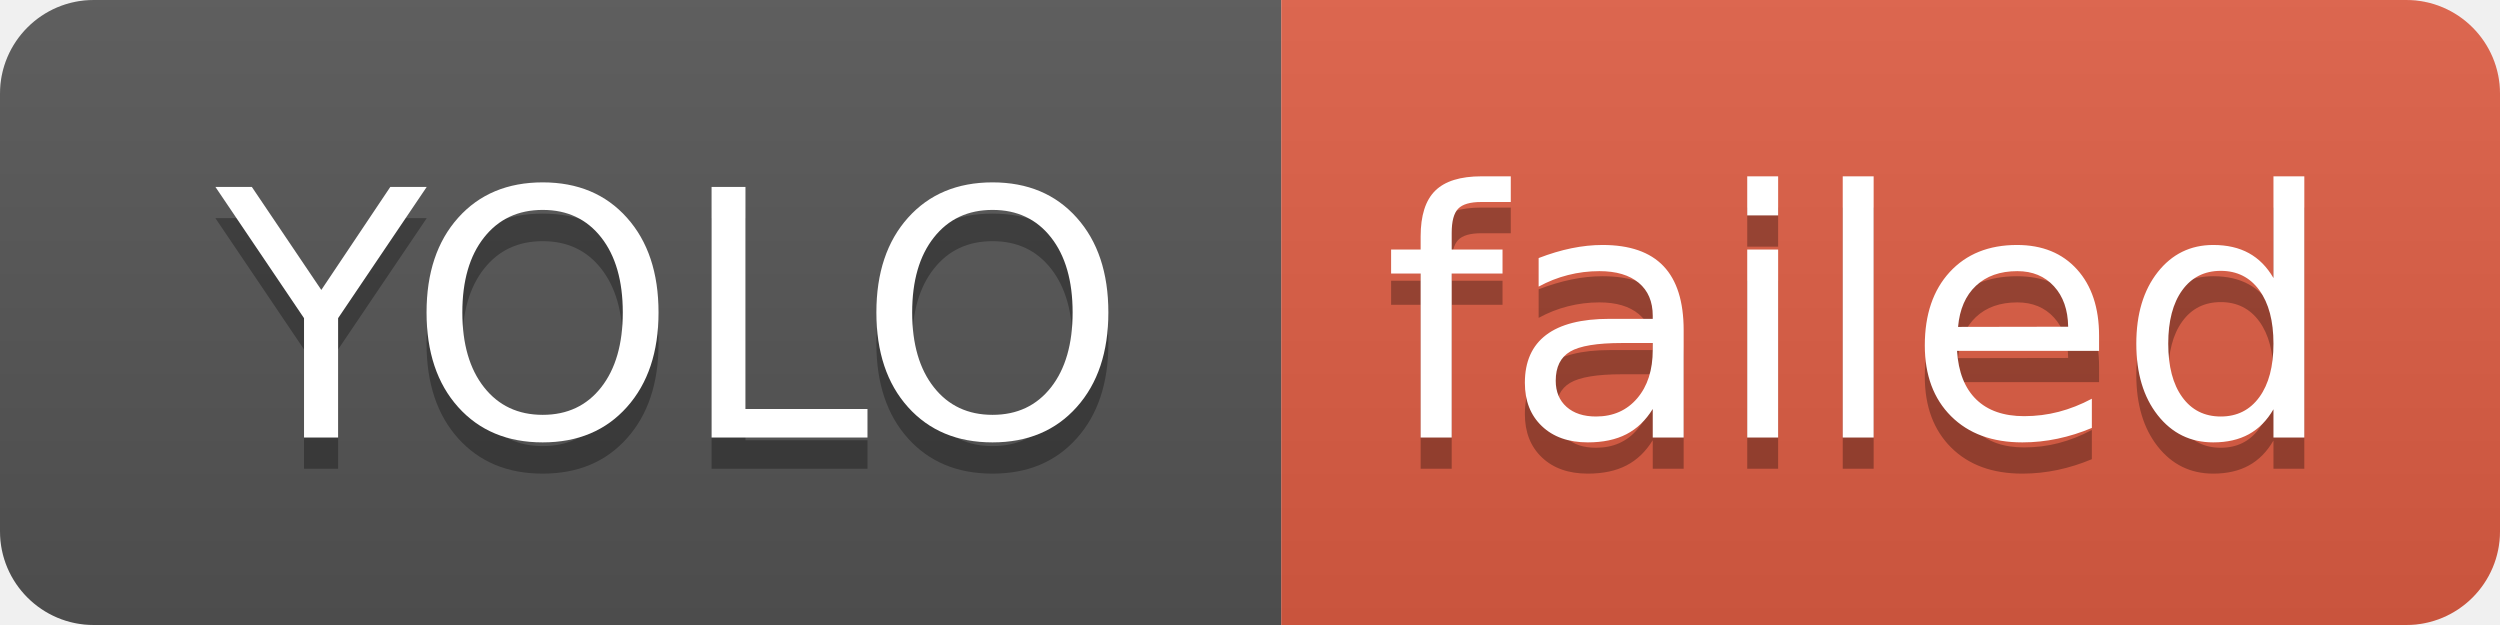
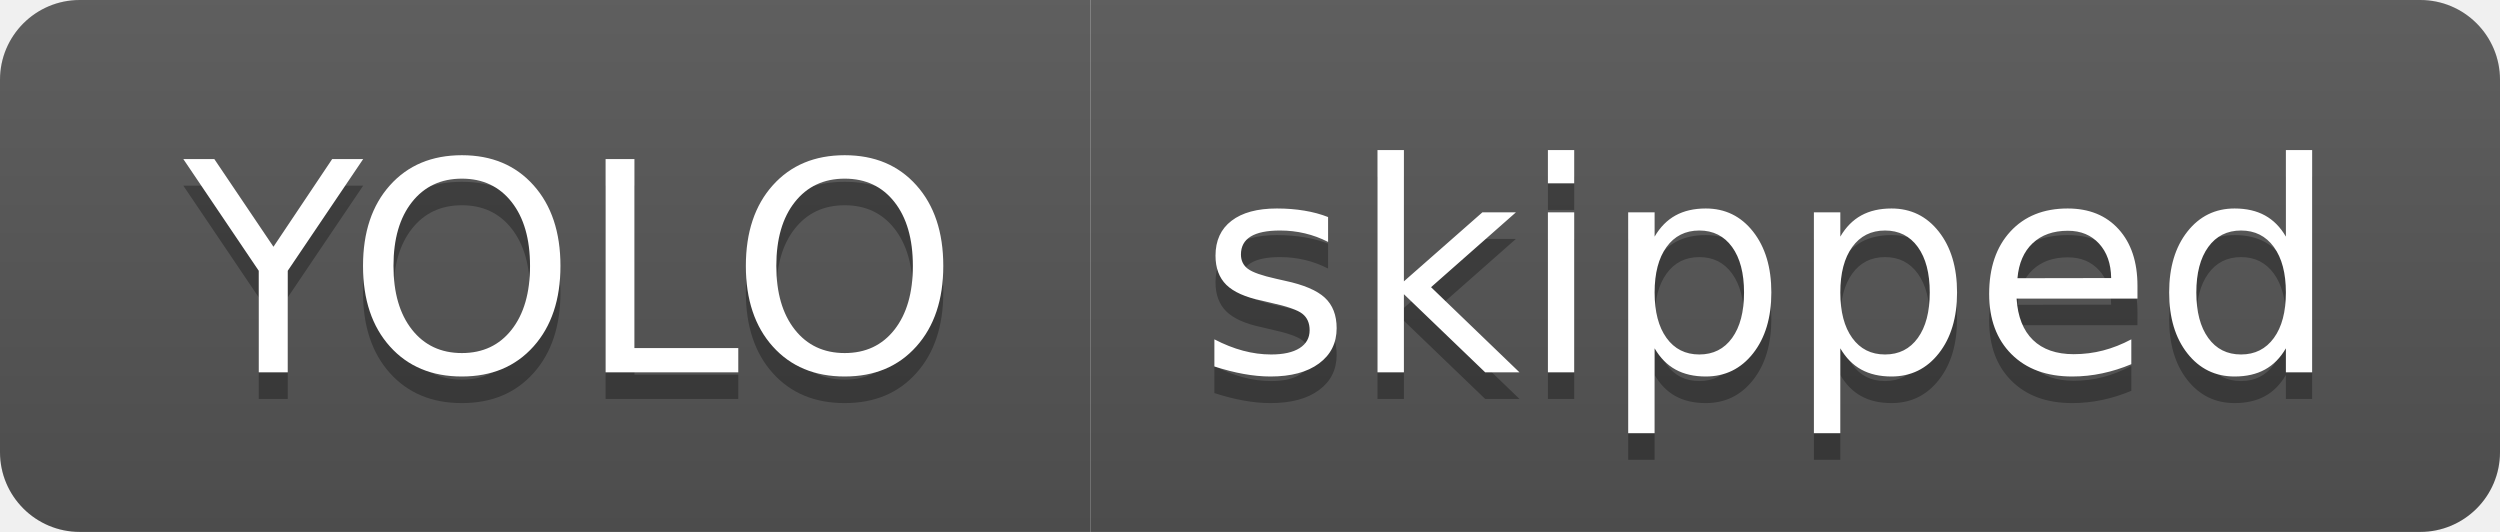
- <svg xmlns="http://www.w3.org/2000/svg" width="80" height="20" role="img" aria-label="YOLO: failed">
+ <svg xmlns="http://www.w3.org/2000/svg" width="94" height="20" role="img" aria-label="YOLO: skipped">
  <linearGradient id="s" x2="0" y2="100%">
    <stop offset="0" stop-color="#bbb" stop-opacity=".1" />
    <stop offset="1" stop-opacity=".1" />
  </linearGradient>
  <clipPath id="r">
-     <rect width="80" height="20" rx="3" fill="#fff" />
+     <rect width="94" height="20" rx="3" fill="#fff" />
  </clipPath>
  <g clip-path="url(#r)">
    <rect width="41" height="20" fill="#555" />
-     <rect x="41" width="39" height="20" fill="#e05d44" />
-     <rect width="80" height="20" fill="url(#s)" />
+     <rect x="41" width="53" height="20" fill="#555" />
+     <rect width="94" height="20" fill="url(#s)" />
  </g>
  <g fill="#fff" text-anchor="middle" font-family="Verdana,Geneva,DejaVu Sans,sans-serif" text-rendering="geometricPrecision" font-size="110">
    <text aria-hidden="true" x="215" y="150" fill="#010101" fill-opacity=".3" transform="scale(.1)" textLength="310">YOLO</text>
    <text x="215" y="140" transform="scale(.1)" fill="#fff" textLength="310">YOLO</text>
-     <text aria-hidden="true" x="595" y="150" fill="#010101" fill-opacity=".3" transform="scale(.1)" textLength="290">failed</text>
-     <text x="595" y="140" transform="scale(.1)" fill="#fff" textLength="290">failed</text>
+     <text aria-hidden="true" x="665" y="150" fill="#010101" fill-opacity=".3" transform="scale(.1)" textLength="430">skipped</text>
+     <text x="665" y="140" transform="scale(.1)" fill="#fff" textLength="430">skipped</text>
  </g>
</svg>
